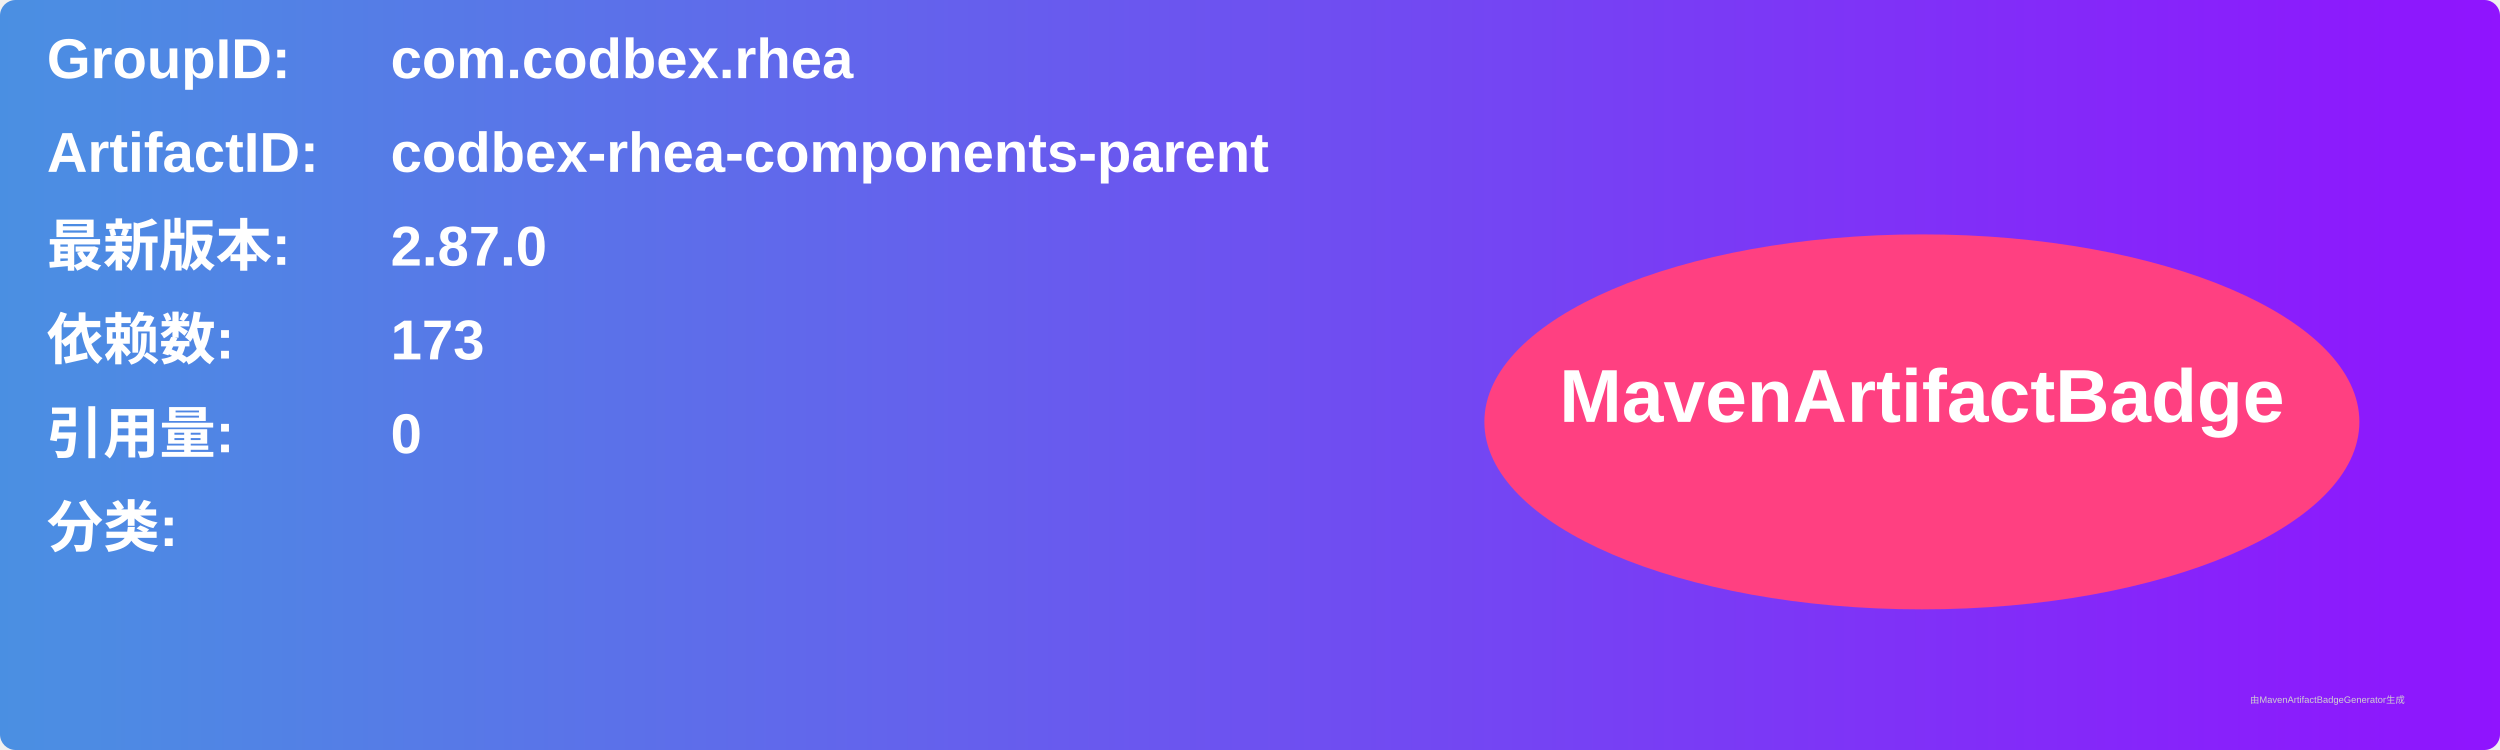
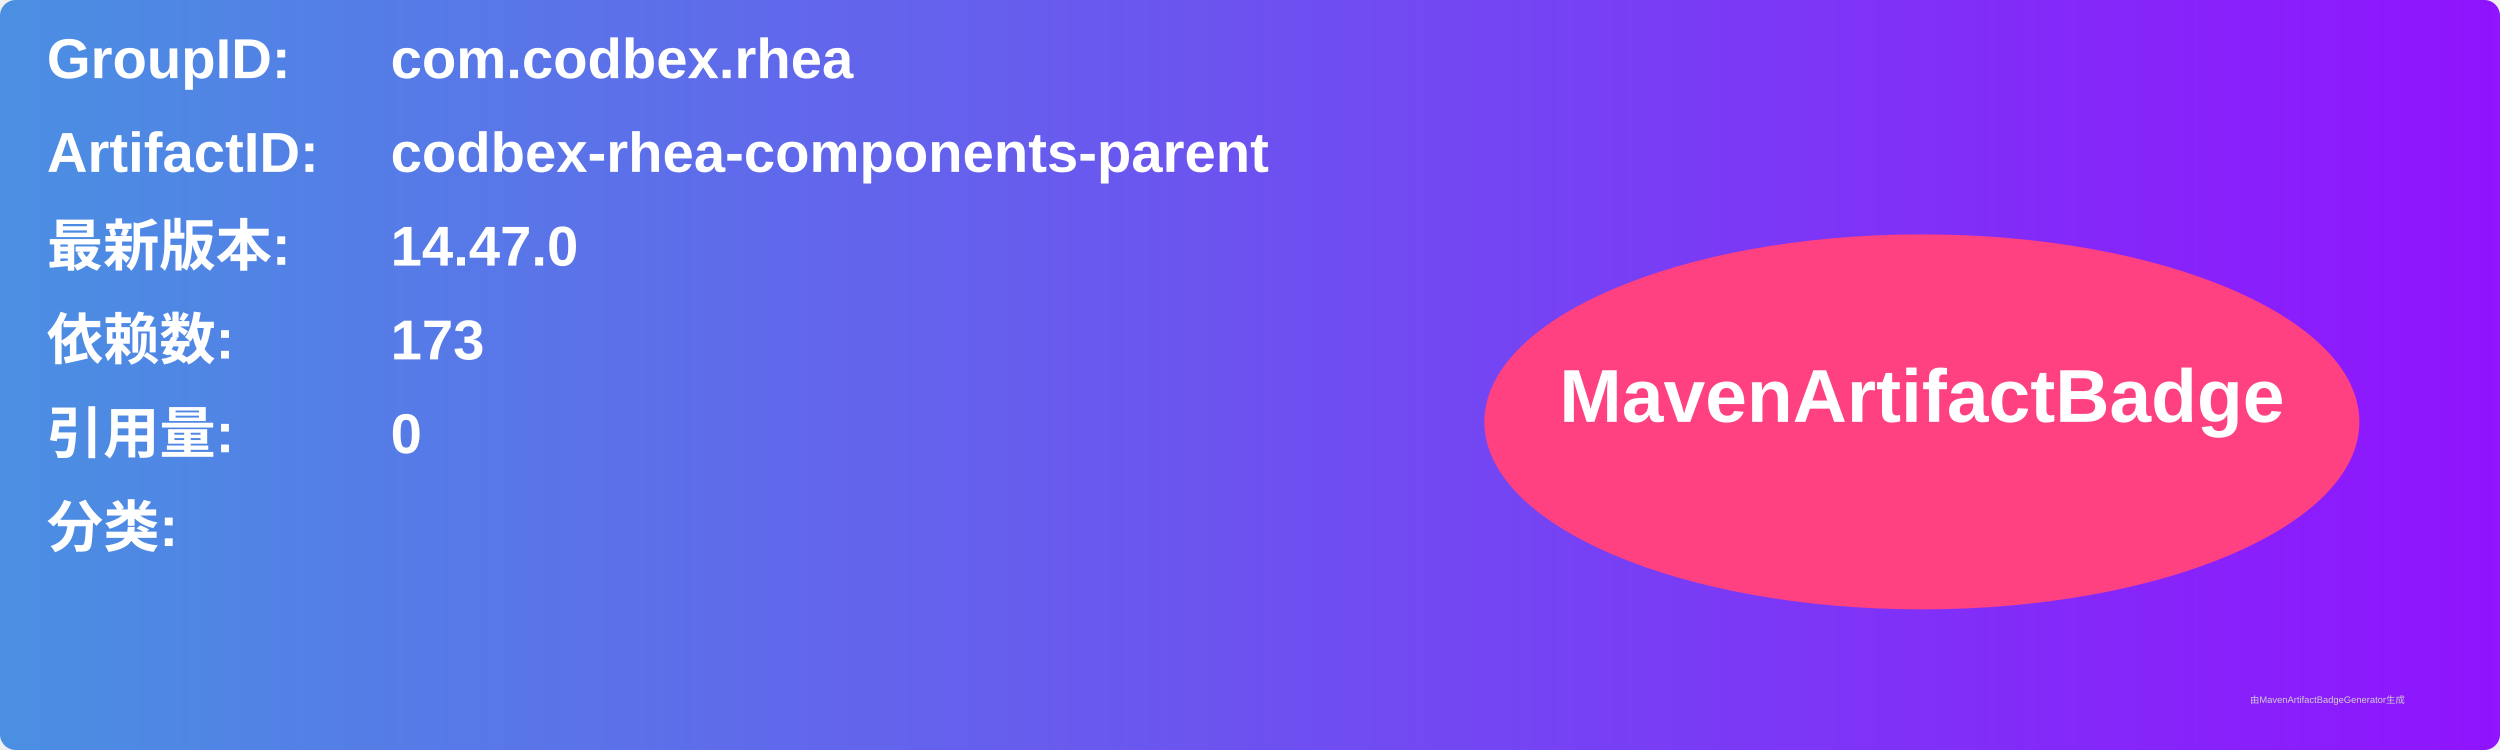
<svg xmlns="http://www.w3.org/2000/svg" width="800" height="240" viewBox="0 0 800 240">
  <linearGradient id="grad" x1="0%" y1="0%" x2="100%" y2="0%">
    <stop offset="0%" stop-color="#4a90e2" />
    <stop offset="100%" stop-color="#9013fe" />
  </linearGradient>
  <rect width="100%" height="100%" rx="5" ry="5" fill="url(#grad)" />
  <g transform="translate(15, 15)">
    <text x="0" y="10" font-family="Arial" font-size="18" fill="white" font-weight="bold" width="260">GroupID:</text>
    <text x="110" y="10" font-family="Arial" font-size="18" fill="white" font-weight="bold" width="460">com.codbex.rhea</text>
    <text x="0" y="40" font-family="Arial" font-size="18" fill="white" font-weight="bold" width="260">ArtifactID:</text>
    <text x="110" y="40" font-family="Arial" font-size="18" fill="white" font-weight="bold" width="460">codbex-rhea-components-parent</text>
    <text x="0" y="70" font-family="Arial" font-size="18" fill="white" font-weight="bold">最新版本:</text>
    <text x="110" y="70" font-family="Arial" font-size="18" fill="white" font-weight="bold">
-       <tspan font-weight="bold">2.87.0</tspan>
+       <tspan font-weight="bold">14.47.0</tspan>
    </text>
    <text x="0" y="100" font-family="Arial" font-size="18" fill="white" font-weight="bold">依赖数: </text>
    <text x="110" y="100" font-family="Arial" font-size="18" fill="white">
      <tspan font-weight="bold">173</tspan>
    </text>
    <text x="0" y="130" font-family="Arial" font-size="18" fill="white" font-weight="bold">引用量: </text>
    <text x="110" y="130" font-family="Arial" font-size="18" fill="white">
      <tspan font-weight="bold">0</tspan>
    </text>
    <text x="0" y="160" font-family="Arial" font-size="18" fill="white" font-weight="bold">分类:</text>
    <text x="10" y="190" font-family="Arial" font-size="10" fill="white">
      <tspan font-weight="bold" />
    </text>
    <ellipse cx="600" cy="120" rx="140" ry="60" fill="#ff4081" />
    <text x="600" y="120" text-anchor="middle" font-family="Arial" font-size="24" fill="white" font-weight="bold">MavenArtifactBadge</text>
  </g>
  <text x="720" y="225" font-family="Arial" font-size="3" fill="#d0d0d0">由MavenArtifactBadgeGenerator生成</text>
</svg>
